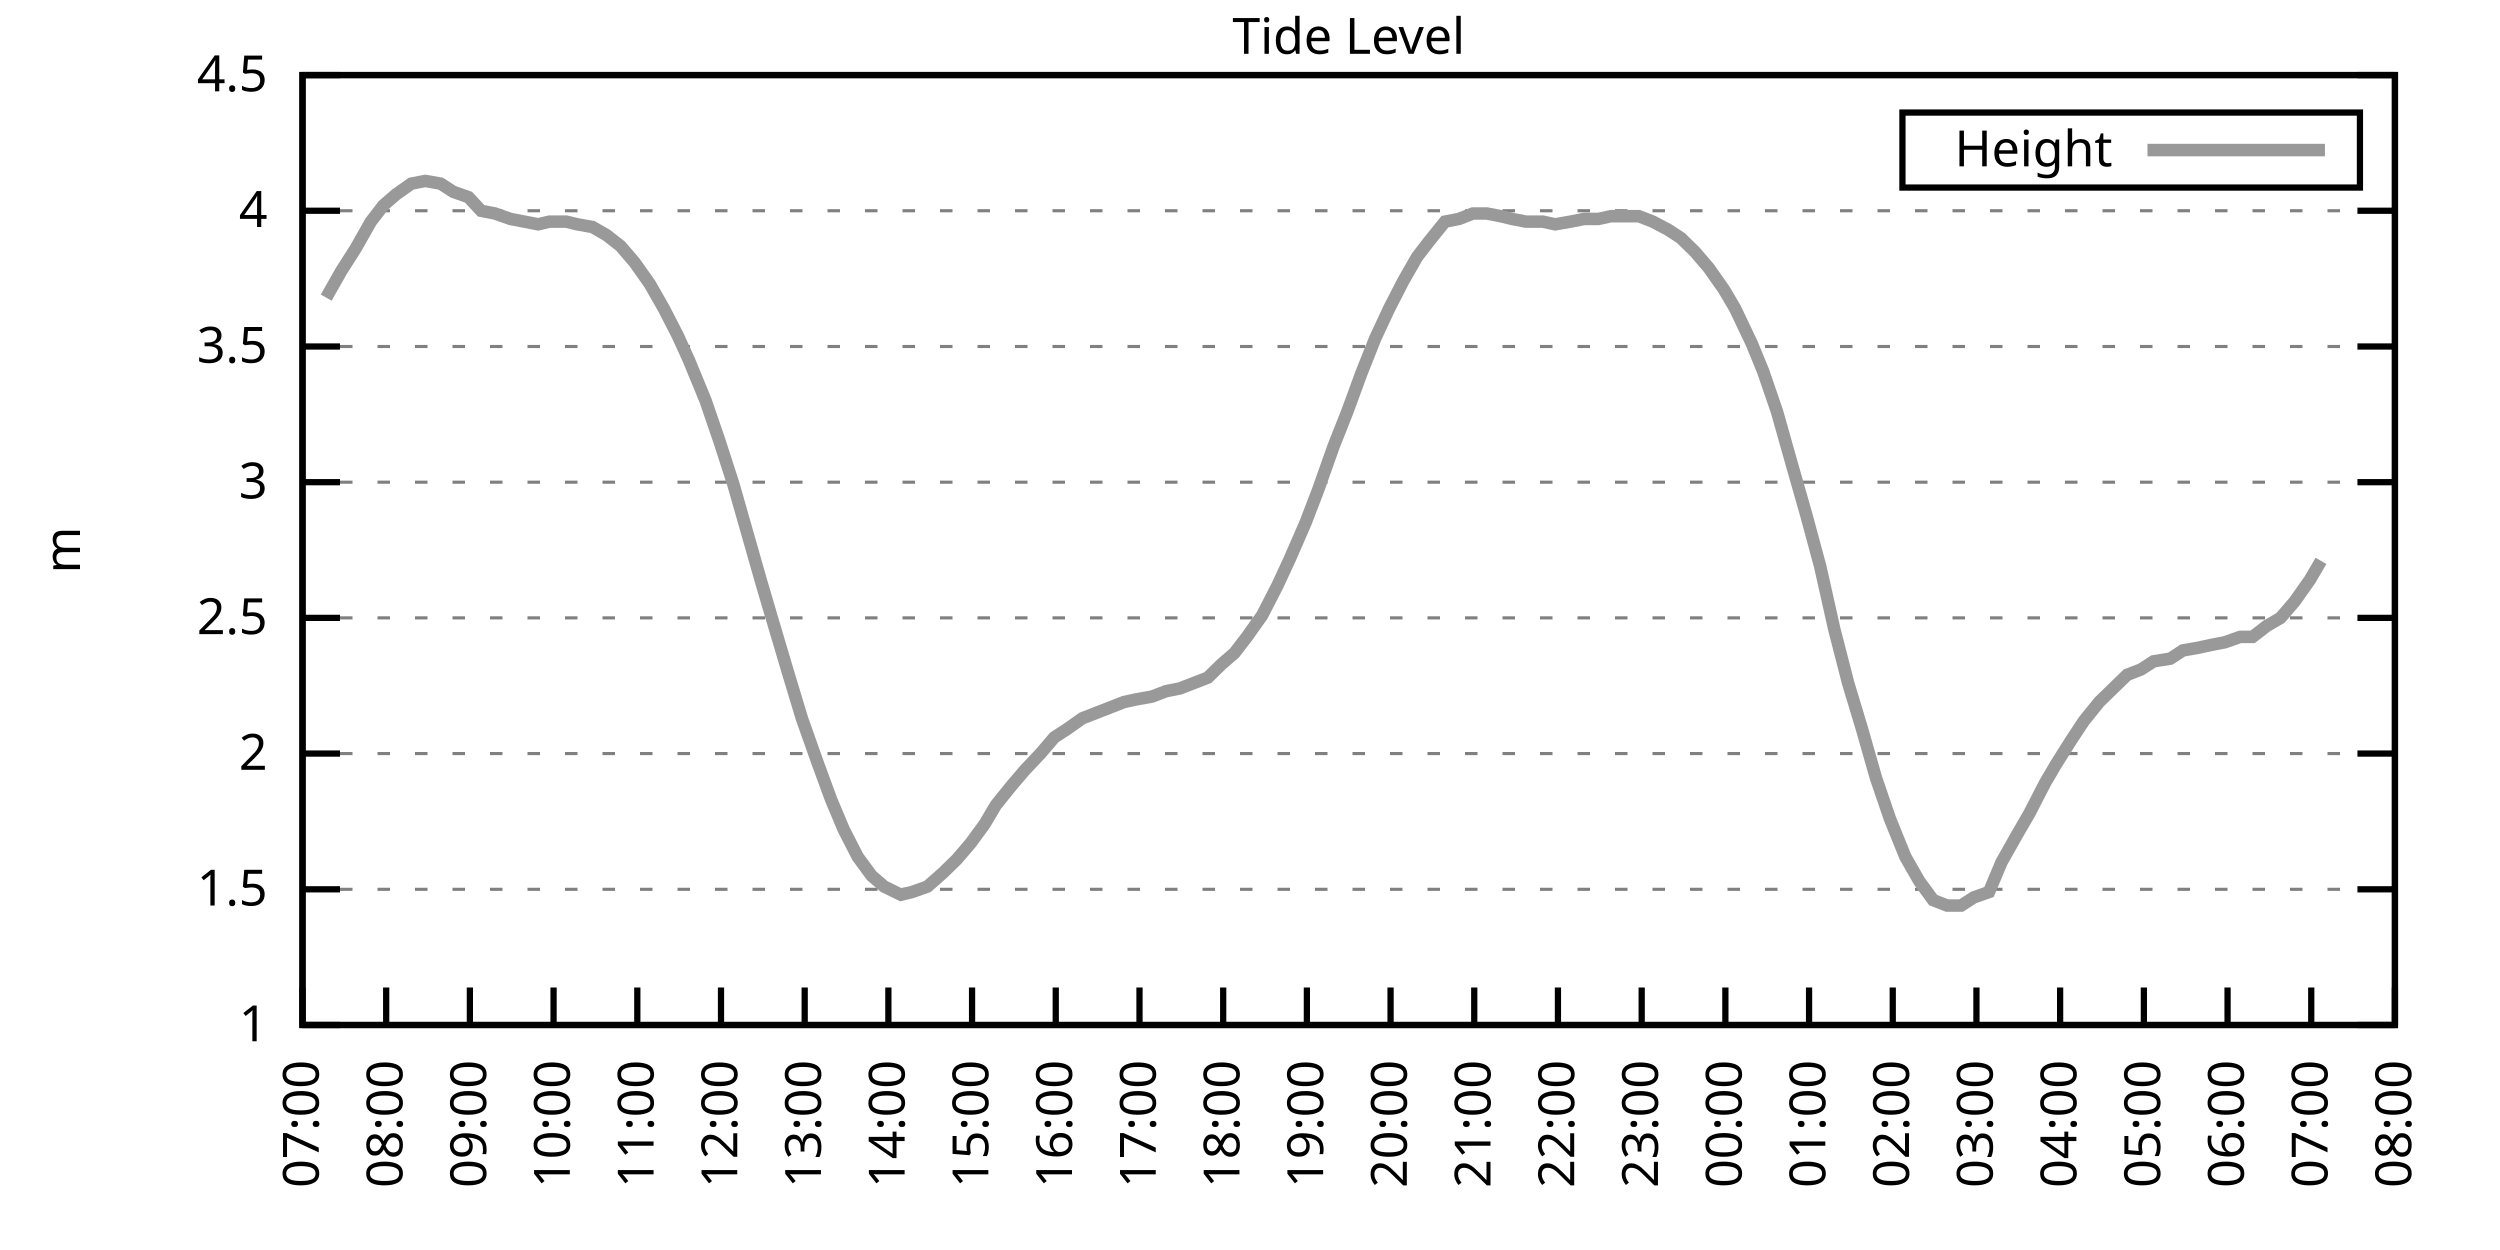
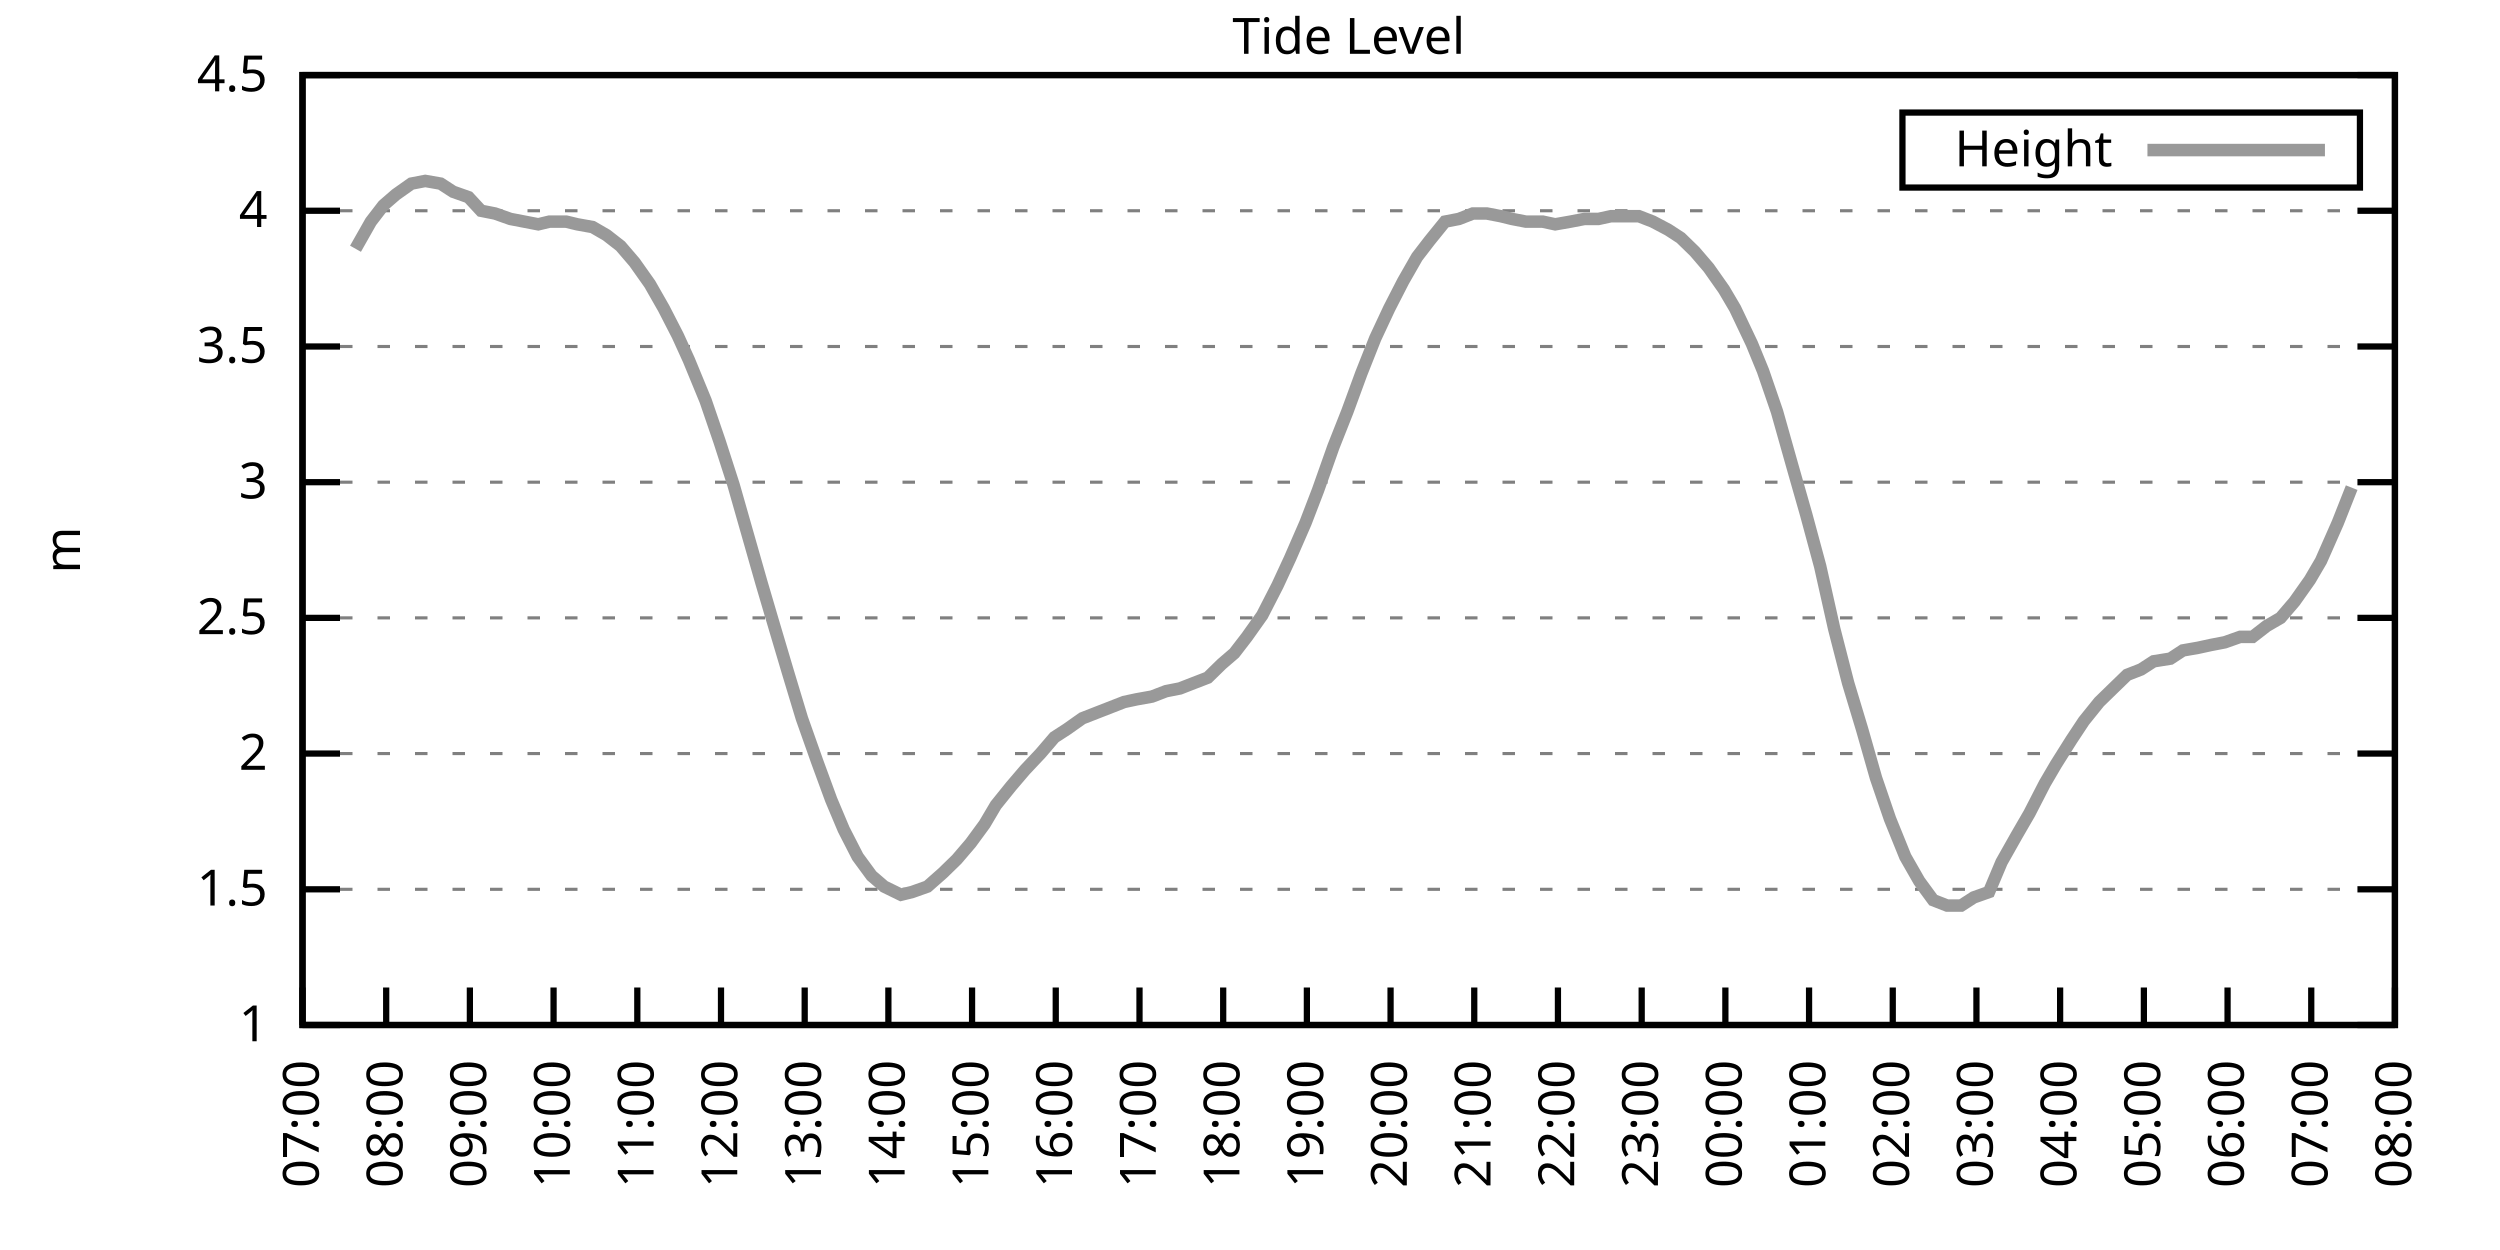
<svg xmlns="http://www.w3.org/2000/svg" xmlns:xlink="http://www.w3.org/1999/xlink" width="400" height="200" viewBox="0 0 400 200">
  <g id="gnuplot_canvas">
    <rect x="0" y="0" width="400" height="200" fill="none" />
    <defs>
      <circle id="gpDot" r="0.5" stroke-width="0.5" stroke="currentColor" />
      <path id="gpPt0" stroke-width="0.333" stroke="currentColor" d="M-1,0 h2 M0,-1 v2" />
      <path id="gpPt1" stroke-width="0.333" stroke="currentColor" d="M-1,-1 L1,1 M1,-1 L-1,1" />
      <path id="gpPt2" stroke-width="0.333" stroke="currentColor" d="M-1,0 L1,0 M0,-1 L0,1 M-1,-1 L1,1 M-1,1 L1,-1" />
      <rect id="gpPt3" stroke-width="0.333" stroke="currentColor" x="-1" y="-1" width="2" height="2" />
      <rect id="gpPt4" stroke-width="0.333" stroke="currentColor" fill="currentColor" x="-1" y="-1" width="2" height="2" />
      <circle id="gpPt5" stroke-width="0.333" stroke="currentColor" cx="0" cy="0" r="1" />
      <use xlink:href="#gpPt5" id="gpPt6" fill="currentColor" stroke="none" />
      <path id="gpPt7" stroke-width="0.333" stroke="currentColor" d="M0,-1.33 L-1.33,0.67 L1.33,0.67 z" />
      <use xlink:href="#gpPt7" id="gpPt8" fill="currentColor" stroke="none" />
      <use xlink:href="#gpPt7" id="gpPt9" stroke="currentColor" transform="rotate(180)" />
      <use xlink:href="#gpPt9" id="gpPt10" fill="currentColor" stroke="none" />
      <use xlink:href="#gpPt3" id="gpPt11" stroke="currentColor" transform="rotate(45)" />
      <use xlink:href="#gpPt11" id="gpPt12" fill="currentColor" stroke="none" />
      <path id="gpPt13" stroke-width="0.333" stroke="currentColor" d="M0,1.330 L1.265,0.411 L0.782,-1.067 L-0.782,-1.076 L-1.265,0.411 z" />
      <use xlink:href="#gpPt13" id="gpPt14" fill="currentColor" stroke="none" />
      <filter id="textbox" filterUnits="objectBoundingBox" x="0" y="0" height="1" width="1">
        <feFlood flood-color="white" flood-opacity="1" result="bgnd" />
        <feComposite in="SourceGraphic" in2="bgnd" operator="atop" />
      </filter>
      <filter id="greybox" filterUnits="objectBoundingBox" x="0" y="0" height="1" width="1">
        <feFlood flood-color="lightgrey" flood-opacity="1" result="grey" />
        <feComposite in="SourceGraphic" in2="grey" operator="atop" />
      </filter>
    </defs>
    <g fill="none" color="white" stroke="currentColor" stroke-width="1.00" stroke-linecap="butt" stroke-linejoin="miter">
</g>
    <g fill="none" color="black" stroke="currentColor" stroke-width="1.00" stroke-linecap="butt" stroke-linejoin="miter">
      <g stroke="none" shape-rendering="crispEdges">
        <polygon fill="rgb(255, 255, 255)" points="48.40,164.00 383.18,164.00 383.18,12.02 48.40,12.02 " />
      </g>
    </g>
    <g fill="none" color="black" stroke="currentColor" stroke-width="1.00" stroke-linecap="butt" stroke-linejoin="miter">
</g>
    <g fill="none" color="black" stroke="black" stroke-width="0.50" stroke-linecap="butt" stroke-linejoin="miter">
</g>
    <g fill="none" color="gray" stroke="currentColor" stroke-width="0.50" stroke-linecap="butt" stroke-linejoin="miter">
      <path stroke="gray" stroke-dasharray="2,4" class="gridline" d="M48.40,164.00 L383.19,164.00  " />
    </g>
    <g fill="none" color="gray" stroke="gray" stroke-width="1.00" stroke-linecap="butt" stroke-linejoin="miter">
</g>
    <g fill="none" color="black" stroke="currentColor" stroke-width="1.00" stroke-linecap="butt" stroke-linejoin="miter">
      <path stroke="black" d="M48.40,164.00 L54.40,164.00 M383.19,164.00 L377.19,164.00  " />
      <g transform="translate(42.80,166.60)" stroke="none" fill="black" font-family="Sans" font-size="8.00" text-anchor="end">
        <text>
          <tspan font-family="Sans"> 1</tspan>
        </text>
      </g>
    </g>
    <g fill="none" color="black" stroke="currentColor" stroke-width="1.00" stroke-linecap="butt" stroke-linejoin="miter">
</g>
    <g fill="none" color="black" stroke="black" stroke-width="0.50" stroke-linecap="butt" stroke-linejoin="miter">
</g>
    <g fill="none" color="gray" stroke="currentColor" stroke-width="0.50" stroke-linecap="butt" stroke-linejoin="miter">
      <path stroke="gray" stroke-dasharray="2,4" class="gridline" d="M48.40,142.29 L383.19,142.29  " />
    </g>
    <g fill="none" color="gray" stroke="gray" stroke-width="1.00" stroke-linecap="butt" stroke-linejoin="miter">
</g>
    <g fill="none" color="black" stroke="currentColor" stroke-width="1.00" stroke-linecap="butt" stroke-linejoin="miter">
      <path stroke="black" d="M48.40,142.29 L54.40,142.29 M383.19,142.29 L377.19,142.29  " />
      <g transform="translate(42.80,144.89)" stroke="none" fill="black" font-family="Sans" font-size="8.00" text-anchor="end">
        <text>
          <tspan font-family="Sans"> 1.5</tspan>
        </text>
      </g>
    </g>
    <g fill="none" color="black" stroke="currentColor" stroke-width="1.00" stroke-linecap="butt" stroke-linejoin="miter">
</g>
    <g fill="none" color="black" stroke="black" stroke-width="0.50" stroke-linecap="butt" stroke-linejoin="miter">
</g>
    <g fill="none" color="gray" stroke="currentColor" stroke-width="0.50" stroke-linecap="butt" stroke-linejoin="miter">
      <path stroke="gray" stroke-dasharray="2,4" class="gridline" d="M48.40,120.57 L383.19,120.57  " />
    </g>
    <g fill="none" color="gray" stroke="gray" stroke-width="1.00" stroke-linecap="butt" stroke-linejoin="miter">
</g>
    <g fill="none" color="black" stroke="currentColor" stroke-width="1.00" stroke-linecap="butt" stroke-linejoin="miter">
      <path stroke="black" d="M48.40,120.57 L54.40,120.57 M383.19,120.57 L377.19,120.57  " />
      <g transform="translate(42.80,123.17)" stroke="none" fill="black" font-family="Sans" font-size="8.00" text-anchor="end">
        <text>
          <tspan font-family="Sans"> 2</tspan>
        </text>
      </g>
    </g>
    <g fill="none" color="black" stroke="currentColor" stroke-width="1.00" stroke-linecap="butt" stroke-linejoin="miter">
</g>
    <g fill="none" color="black" stroke="black" stroke-width="0.50" stroke-linecap="butt" stroke-linejoin="miter">
</g>
    <g fill="none" color="gray" stroke="currentColor" stroke-width="0.50" stroke-linecap="butt" stroke-linejoin="miter">
      <path stroke="gray" stroke-dasharray="2,4" class="gridline" d="M48.40,98.86 L383.19,98.86  " />
    </g>
    <g fill="none" color="gray" stroke="gray" stroke-width="1.00" stroke-linecap="butt" stroke-linejoin="miter">
</g>
    <g fill="none" color="black" stroke="currentColor" stroke-width="1.00" stroke-linecap="butt" stroke-linejoin="miter">
      <path stroke="black" d="M48.40,98.86 L54.40,98.86 M383.19,98.86 L377.19,98.86  " />
      <g transform="translate(42.80,101.46)" stroke="none" fill="black" font-family="Sans" font-size="8.00" text-anchor="end">
        <text>
          <tspan font-family="Sans"> 2.5</tspan>
        </text>
      </g>
    </g>
    <g fill="none" color="black" stroke="currentColor" stroke-width="1.00" stroke-linecap="butt" stroke-linejoin="miter">
</g>
    <g fill="none" color="black" stroke="black" stroke-width="0.50" stroke-linecap="butt" stroke-linejoin="miter">
</g>
    <g fill="none" color="gray" stroke="currentColor" stroke-width="0.50" stroke-linecap="butt" stroke-linejoin="miter">
      <path stroke="gray" stroke-dasharray="2,4" class="gridline" d="M48.40,77.15 L383.19,77.15  " />
    </g>
    <g fill="none" color="gray" stroke="gray" stroke-width="1.00" stroke-linecap="butt" stroke-linejoin="miter">
</g>
    <g fill="none" color="black" stroke="currentColor" stroke-width="1.00" stroke-linecap="butt" stroke-linejoin="miter">
      <path stroke="black" d="M48.40,77.15 L54.40,77.15 M383.19,77.15 L377.19,77.15  " />
      <g transform="translate(42.80,79.75)" stroke="none" fill="black" font-family="Sans" font-size="8.00" text-anchor="end">
        <text>
          <tspan font-family="Sans"> 3</tspan>
        </text>
      </g>
    </g>
    <g fill="none" color="black" stroke="currentColor" stroke-width="1.00" stroke-linecap="butt" stroke-linejoin="miter">
</g>
    <g fill="none" color="black" stroke="black" stroke-width="0.50" stroke-linecap="butt" stroke-linejoin="miter">
</g>
    <g fill="none" color="gray" stroke="currentColor" stroke-width="0.50" stroke-linecap="butt" stroke-linejoin="miter">
      <path stroke="gray" stroke-dasharray="2,4" class="gridline" d="M48.40,55.44 L383.19,55.44  " />
    </g>
    <g fill="none" color="gray" stroke="gray" stroke-width="1.00" stroke-linecap="butt" stroke-linejoin="miter">
</g>
    <g fill="none" color="black" stroke="currentColor" stroke-width="1.00" stroke-linecap="butt" stroke-linejoin="miter">
      <path stroke="black" d="M48.40,55.44 L54.40,55.44 M383.19,55.44 L377.19,55.44  " />
      <g transform="translate(42.80,58.04)" stroke="none" fill="black" font-family="Sans" font-size="8.00" text-anchor="end">
        <text>
          <tspan font-family="Sans"> 3.5</tspan>
        </text>
      </g>
    </g>
    <g fill="none" color="black" stroke="currentColor" stroke-width="1.00" stroke-linecap="butt" stroke-linejoin="miter">
</g>
    <g fill="none" color="black" stroke="black" stroke-width="0.50" stroke-linecap="butt" stroke-linejoin="miter">
</g>
    <g fill="none" color="gray" stroke="currentColor" stroke-width="0.50" stroke-linecap="butt" stroke-linejoin="miter">
      <path stroke="gray" stroke-dasharray="2,4" class="gridline" d="M48.40,33.72 L383.19,33.72  " />
    </g>
    <g fill="none" color="gray" stroke="gray" stroke-width="1.00" stroke-linecap="butt" stroke-linejoin="miter">
</g>
    <g fill="none" color="black" stroke="currentColor" stroke-width="1.00" stroke-linecap="butt" stroke-linejoin="miter">
      <path stroke="black" d="M48.40,33.72 L54.40,33.72 M383.19,33.72 L377.19,33.72  " />
      <g transform="translate(42.80,36.32)" stroke="none" fill="black" font-family="Sans" font-size="8.00" text-anchor="end">
        <text>
          <tspan font-family="Sans"> 4</tspan>
        </text>
      </g>
    </g>
    <g fill="none" color="black" stroke="currentColor" stroke-width="1.00" stroke-linecap="butt" stroke-linejoin="miter">
</g>
    <g fill="none" color="black" stroke="black" stroke-width="0.50" stroke-linecap="butt" stroke-linejoin="miter">
</g>
    <g fill="none" color="gray" stroke="currentColor" stroke-width="0.50" stroke-linecap="butt" stroke-linejoin="miter">
      <path stroke="gray" stroke-dasharray="2,4" class="gridline" d="M48.40,12.01 L383.19,12.01  " />
    </g>
    <g fill="none" color="gray" stroke="gray" stroke-width="1.00" stroke-linecap="butt" stroke-linejoin="miter">
</g>
    <g fill="none" color="black" stroke="currentColor" stroke-width="1.00" stroke-linecap="butt" stroke-linejoin="miter">
      <path stroke="black" d="M48.40,12.01 L54.40,12.01 M383.19,12.01 L377.19,12.01  " />
      <g transform="translate(42.80,14.61)" stroke="none" fill="black" font-family="Sans" font-size="8.00" text-anchor="end">
        <text>
          <tspan font-family="Sans"> 4.5</tspan>
        </text>
      </g>
    </g>
    <g fill="none" color="black" stroke="currentColor" stroke-width="1.00" stroke-linecap="butt" stroke-linejoin="miter">
      <path stroke="black" d="M48.40,164.00 L48.40,158.00  " />
      <g transform="translate(51.00,169.60) rotate(270.00)" stroke="none" fill="black" font-family="Sans" font-size="8.00" text-anchor="end">
        <text>
          <tspan font-family="Sans">07:00</tspan>
        </text>
      </g>
    </g>
    <g fill="none" color="black" stroke="currentColor" stroke-width="1.00" stroke-linecap="butt" stroke-linejoin="miter">
      <path stroke="black" d="M61.79,164.00 L61.79,158.00  " />
      <g transform="translate(64.39,169.60) rotate(270.00)" stroke="none" fill="black" font-family="Sans" font-size="8.00" text-anchor="end">
        <text>
          <tspan font-family="Sans">08:00</tspan>
        </text>
      </g>
    </g>
    <g fill="none" color="black" stroke="currentColor" stroke-width="1.00" stroke-linecap="butt" stroke-linejoin="miter">
      <path stroke="black" d="M75.18,164.00 L75.18,158.00  " />
      <g transform="translate(77.78,169.60) rotate(270.00)" stroke="none" fill="black" font-family="Sans" font-size="8.00" text-anchor="end">
        <text>
          <tspan font-family="Sans">09:00</tspan>
        </text>
      </g>
    </g>
    <g fill="none" color="black" stroke="currentColor" stroke-width="1.00" stroke-linecap="butt" stroke-linejoin="miter">
      <path stroke="black" d="M88.57,164.00 L88.57,158.00  " />
      <g transform="translate(91.17,169.60) rotate(270.00)" stroke="none" fill="black" font-family="Sans" font-size="8.00" text-anchor="end">
        <text>
          <tspan font-family="Sans">10:00</tspan>
        </text>
      </g>
    </g>
    <g fill="none" color="black" stroke="currentColor" stroke-width="1.00" stroke-linecap="butt" stroke-linejoin="miter">
      <path stroke="black" d="M101.97,164.00 L101.97,158.00  " />
      <g transform="translate(104.57,169.60) rotate(270.00)" stroke="none" fill="black" font-family="Sans" font-size="8.00" text-anchor="end">
        <text>
          <tspan font-family="Sans">11:00</tspan>
        </text>
      </g>
    </g>
    <g fill="none" color="black" stroke="currentColor" stroke-width="1.00" stroke-linecap="butt" stroke-linejoin="miter">
      <path stroke="black" d="M115.36,164.00 L115.36,158.00  " />
      <g transform="translate(117.96,169.60) rotate(270.00)" stroke="none" fill="black" font-family="Sans" font-size="8.00" text-anchor="end">
        <text>
          <tspan font-family="Sans">12:00</tspan>
        </text>
      </g>
    </g>
    <g fill="none" color="black" stroke="currentColor" stroke-width="1.00" stroke-linecap="butt" stroke-linejoin="miter">
      <path stroke="black" d="M128.75,164.00 L128.75,158.00  " />
      <g transform="translate(131.35,169.60) rotate(270.00)" stroke="none" fill="black" font-family="Sans" font-size="8.00" text-anchor="end">
        <text>
          <tspan font-family="Sans">13:00</tspan>
        </text>
      </g>
    </g>
    <g fill="none" color="black" stroke="currentColor" stroke-width="1.00" stroke-linecap="butt" stroke-linejoin="miter">
      <path stroke="black" d="M142.14,164.00 L142.14,158.00  " />
      <g transform="translate(144.74,169.60) rotate(270.00)" stroke="none" fill="black" font-family="Sans" font-size="8.00" text-anchor="end">
        <text>
          <tspan font-family="Sans">14:00</tspan>
        </text>
      </g>
    </g>
    <g fill="none" color="black" stroke="currentColor" stroke-width="1.00" stroke-linecap="butt" stroke-linejoin="miter">
      <path stroke="black" d="M155.53,164.00 L155.53,158.00  " />
      <g transform="translate(158.13,169.60) rotate(270.00)" stroke="none" fill="black" font-family="Sans" font-size="8.00" text-anchor="end">
        <text>
          <tspan font-family="Sans">15:00</tspan>
        </text>
      </g>
    </g>
    <g fill="none" color="black" stroke="currentColor" stroke-width="1.00" stroke-linecap="butt" stroke-linejoin="miter">
      <path stroke="black" d="M168.92,164.00 L168.92,158.00  " />
      <g transform="translate(171.52,169.60) rotate(270.00)" stroke="none" fill="black" font-family="Sans" font-size="8.00" text-anchor="end">
        <text>
          <tspan font-family="Sans">16:00</tspan>
        </text>
      </g>
    </g>
    <g fill="none" color="black" stroke="currentColor" stroke-width="1.00" stroke-linecap="butt" stroke-linejoin="miter">
      <path stroke="black" d="M182.32,164.00 L182.32,158.00  " />
      <g transform="translate(184.92,169.60) rotate(270.00)" stroke="none" fill="black" font-family="Sans" font-size="8.00" text-anchor="end">
        <text>
          <tspan font-family="Sans">17:00</tspan>
        </text>
      </g>
    </g>
    <g fill="none" color="black" stroke="currentColor" stroke-width="1.00" stroke-linecap="butt" stroke-linejoin="miter">
      <path stroke="black" d="M195.71,164.00 L195.71,158.00  " />
      <g transform="translate(198.31,169.60) rotate(270.00)" stroke="none" fill="black" font-family="Sans" font-size="8.00" text-anchor="end">
        <text>
          <tspan font-family="Sans">18:00</tspan>
        </text>
      </g>
    </g>
    <g fill="none" color="black" stroke="currentColor" stroke-width="1.00" stroke-linecap="butt" stroke-linejoin="miter">
      <path stroke="black" d="M209.10,164.00 L209.10,158.00  " />
      <g transform="translate(211.70,169.60) rotate(270.00)" stroke="none" fill="black" font-family="Sans" font-size="8.00" text-anchor="end">
        <text>
          <tspan font-family="Sans">19:00</tspan>
        </text>
      </g>
    </g>
    <g fill="none" color="black" stroke="currentColor" stroke-width="1.00" stroke-linecap="butt" stroke-linejoin="miter">
      <path stroke="black" d="M222.49,164.00 L222.49,158.00  " />
      <g transform="translate(225.09,169.60) rotate(270.00)" stroke="none" fill="black" font-family="Sans" font-size="8.00" text-anchor="end">
        <text>
          <tspan font-family="Sans">20:00</tspan>
        </text>
      </g>
    </g>
    <g fill="none" color="black" stroke="currentColor" stroke-width="1.00" stroke-linecap="butt" stroke-linejoin="miter">
      <path stroke="black" d="M235.88,164.00 L235.88,158.00  " />
      <g transform="translate(238.48,169.60) rotate(270.00)" stroke="none" fill="black" font-family="Sans" font-size="8.00" text-anchor="end">
        <text>
          <tspan font-family="Sans">21:00</tspan>
        </text>
      </g>
    </g>
    <g fill="none" color="black" stroke="currentColor" stroke-width="1.00" stroke-linecap="butt" stroke-linejoin="miter">
      <path stroke="black" d="M249.27,164.00 L249.27,158.00  " />
      <g transform="translate(251.87,169.60) rotate(270.00)" stroke="none" fill="black" font-family="Sans" font-size="8.00" text-anchor="end">
        <text>
          <tspan font-family="Sans">22:00</tspan>
        </text>
      </g>
    </g>
    <g fill="none" color="black" stroke="currentColor" stroke-width="1.00" stroke-linecap="butt" stroke-linejoin="miter">
      <path stroke="black" d="M262.67,164.00 L262.67,158.00  " />
      <g transform="translate(265.27,169.60) rotate(270.00)" stroke="none" fill="black" font-family="Sans" font-size="8.00" text-anchor="end">
        <text>
          <tspan font-family="Sans">23:00</tspan>
        </text>
      </g>
    </g>
    <g fill="none" color="black" stroke="currentColor" stroke-width="1.00" stroke-linecap="butt" stroke-linejoin="miter">
      <path stroke="black" d="M276.06,164.00 L276.06,158.00  " />
      <g transform="translate(278.66,169.60) rotate(270.00)" stroke="none" fill="black" font-family="Sans" font-size="8.00" text-anchor="end">
        <text>
          <tspan font-family="Sans">00:00</tspan>
        </text>
      </g>
    </g>
    <g fill="none" color="black" stroke="currentColor" stroke-width="1.00" stroke-linecap="butt" stroke-linejoin="miter">
      <path stroke="black" d="M289.45,164.00 L289.45,158.00  " />
      <g transform="translate(292.05,169.60) rotate(270.00)" stroke="none" fill="black" font-family="Sans" font-size="8.00" text-anchor="end">
        <text>
          <tspan font-family="Sans">01:00</tspan>
        </text>
      </g>
    </g>
    <g fill="none" color="black" stroke="currentColor" stroke-width="1.00" stroke-linecap="butt" stroke-linejoin="miter">
      <path stroke="black" d="M302.84,164.00 L302.84,158.00  " />
      <g transform="translate(305.44,169.60) rotate(270.00)" stroke="none" fill="black" font-family="Sans" font-size="8.00" text-anchor="end">
        <text>
          <tspan font-family="Sans">02:00</tspan>
        </text>
      </g>
    </g>
    <g fill="none" color="black" stroke="currentColor" stroke-width="1.00" stroke-linecap="butt" stroke-linejoin="miter">
      <path stroke="black" d="M316.23,164.00 L316.23,158.00  " />
      <g transform="translate(318.83,169.60) rotate(270.00)" stroke="none" fill="black" font-family="Sans" font-size="8.00" text-anchor="end">
        <text>
          <tspan font-family="Sans">03:00</tspan>
        </text>
      </g>
    </g>
    <g fill="none" color="black" stroke="currentColor" stroke-width="1.00" stroke-linecap="butt" stroke-linejoin="miter">
      <path stroke="black" d="M329.62,164.00 L329.62,158.00  " />
      <g transform="translate(332.22,169.60) rotate(270.00)" stroke="none" fill="black" font-family="Sans" font-size="8.00" text-anchor="end">
        <text>
          <tspan font-family="Sans">04:00</tspan>
        </text>
      </g>
    </g>
    <g fill="none" color="black" stroke="currentColor" stroke-width="1.00" stroke-linecap="butt" stroke-linejoin="miter">
      <path stroke="black" d="M343.02,164.00 L343.02,158.00  " />
      <g transform="translate(345.62,169.60) rotate(270.00)" stroke="none" fill="black" font-family="Sans" font-size="8.00" text-anchor="end">
        <text>
          <tspan font-family="Sans">05:00</tspan>
        </text>
      </g>
    </g>
    <g fill="none" color="black" stroke="currentColor" stroke-width="1.00" stroke-linecap="butt" stroke-linejoin="miter">
      <path stroke="black" d="M356.41,164.00 L356.41,158.00  " />
      <g transform="translate(359.01,169.60) rotate(270.00)" stroke="none" fill="black" font-family="Sans" font-size="8.00" text-anchor="end">
        <text>
          <tspan font-family="Sans">06:00</tspan>
        </text>
      </g>
    </g>
    <g fill="none" color="black" stroke="currentColor" stroke-width="1.00" stroke-linecap="butt" stroke-linejoin="miter">
      <path stroke="black" d="M369.80,164.00 L369.80,158.00  " />
      <g transform="translate(372.40,169.60) rotate(270.00)" stroke="none" fill="black" font-family="Sans" font-size="8.00" text-anchor="end">
        <text>
          <tspan font-family="Sans">07:00</tspan>
        </text>
      </g>
    </g>
    <g fill="none" color="black" stroke="currentColor" stroke-width="1.00" stroke-linecap="butt" stroke-linejoin="miter">
      <path stroke="black" d="M383.19,164.00 L383.19,158.00  " />
      <g transform="translate(385.79,169.60) rotate(270.00)" stroke="none" fill="black" font-family="Sans" font-size="8.00" text-anchor="end">
        <text>
          <tspan font-family="Sans">08:00</tspan>
        </text>
      </g>
    </g>
    <g fill="none" color="black" stroke="currentColor" stroke-width="1.00" stroke-linecap="butt" stroke-linejoin="miter">
</g>
    <g fill="none" color="black" stroke="currentColor" stroke-width="1.00" stroke-linecap="butt" stroke-linejoin="miter">
      <path stroke="black" d="M48.40,12.01 L48.40,164.00 L383.19,164.00 L383.19,12.01 L48.40,12.01 Z  " />
    </g>
    <g fill="none" color="black" stroke="currentColor" stroke-width="1.00" stroke-linecap="butt" stroke-linejoin="miter">
</g>
    <g fill="none" color="black" stroke="currentColor" stroke-width="1.00" stroke-linecap="butt" stroke-linejoin="miter">
      <path stroke="black" d="M304.39,30.01 L304.39,18.01 L377.59,18.01 L377.59,30.01 L304.39,30.01 Z  " />
    </g>
    <g id="Tide_level_plot_1">
      <g fill="none" color="white" stroke="black" stroke-width="2.00" stroke-linecap="butt" stroke-linejoin="miter">
</g>
      <g fill="none" color="black" stroke="currentColor" stroke-width="2.00" stroke-linecap="butt" stroke-linejoin="miter">
        <g transform="translate(337.99,26.61)" stroke="none" fill="black" font-family="Sans" font-size="8.00" text-anchor="end">
          <text>
            <tspan font-family="Sans">Height</tspan>
          </text>
        </g>
      </g>
      <g fill="none" color="black" stroke="currentColor" stroke-width="2.00" stroke-linecap="butt" stroke-linejoin="miter">
-         <path stroke="rgb(153, 153, 153)" d="M343.59,24.01 L371.99,24.01 M52.19,47.62 L54.65,43.28 L56.88,39.80 L59.34,35.46 L61.35,32.85 L63.35,31.12   L65.81,29.38 L68.04,28.95 L70.50,29.38 L72.50,30.68 L74.96,31.55 L76.97,33.72 L79.20,34.16 L81.66,35.03   L83.89,35.46 L86.12,35.89 L87.91,35.46 L90.58,35.46 L92.37,35.89 L94.82,36.33 L97.06,37.63 L99.29,39.37   L101.52,41.97 L103.98,45.45 L106.21,49.36 L108.44,53.70 L110.22,57.61 L112.90,64.12 L115.13,70.63 L117.37,77.58   L119.60,85.40 L121.83,93.22 L123.62,99.30 L126.07,107.55 L128.30,114.93 L130.76,121.88 L132.99,127.96 L135.00,132.73   L137.23,137.08 L139.46,140.12 L141.47,141.85 L144.15,143.16 L145.94,142.72 L148.39,141.85 L150.85,139.68 L153.08,137.51   L155.31,134.90 L157.54,131.86 L159.33,128.83 L161.78,125.79 L164.01,123.18 L166.47,120.57 L168.70,117.97 L170.71,116.67   L173.17,114.93 L175.40,114.06 L177.63,113.19 L179.86,112.32 L181.87,111.89 L184.32,111.45 L186.56,110.59 L188.79,110.15   L191.02,109.28 L193.25,108.42 L195.48,106.24 L197.49,104.51 L199.50,101.90 L201.96,98.43 L204.41,93.65 L206.42,89.31   L208.88,83.66 L210.88,78.45 L213.34,71.50 L215.57,65.86 L217.80,59.78 L220.04,54.13 L222.27,49.36 L224.50,45.01   L226.73,41.11 L228.74,38.50 L231.20,35.46 L233.43,35.03 L235.66,34.16 L237.89,34.16 L240.12,34.59 L241.91,35.03   L244.14,35.46 L246.82,35.46 L248.83,35.89 L251.28,35.46 L253.51,35.03 L255.75,35.03 L257.76,34.59 L259.76,34.59   L262.22,34.59 L264.45,35.46 L266.91,36.76 L268.92,38.07 L271.15,40.24 L273.38,42.84 L275.83,46.32 L277.62,49.36   L280.30,55.00 L282.08,59.34 L284.32,65.86 L286.77,74.54 L289.00,82.36 L291.23,90.61 L293.47,100.60 L295.70,109.28   L297.93,116.67 L300.16,124.48 L302.39,131.00 L304.85,137.08 L307.08,140.98 L309.31,144.02 L311.54,144.89 L313.78,144.89   L315.79,143.59 L318.24,142.72 L320.25,137.94 L322.70,133.60 L324.71,130.13 L327.17,125.35 L328.95,122.31 L331.41,118.40   L333.42,115.36 L335.87,112.32 L338.10,110.15 L340.34,107.98 L342.57,107.11 L344.58,105.81 L347.26,105.38 L349.26,104.07   L351.72,103.64 L353.73,103.20 L355.96,102.77 L358.42,101.90 L360.42,101.90 L362.66,100.16 L364.89,98.86 L367.12,96.26   L369.58,92.78 L371.36,89.74  " />
+         <path stroke="rgb(153, 153, 153)" d="M343.59,24.01 L371.99,24.01 M56.88,39.80 L59.34,35.46 L61.35,32.85 L63.35,31.12 L65.81,29.38 L68.04,28.95   L70.50,29.38 L72.50,30.68 L74.96,31.55 L76.97,33.72 L79.20,34.16 L81.66,35.03 L83.89,35.46 L86.12,35.89   L87.91,35.46 L90.58,35.46 L92.37,35.89 L94.82,36.33 L97.06,37.63 L99.29,39.37 L101.52,41.97 L103.98,45.45   L106.21,49.36 L108.44,53.70 L110.22,57.61 L112.90,64.12 L115.13,70.63 L117.37,77.58 L119.60,85.40 L121.83,93.22   L123.62,99.30 L126.07,107.55 L128.30,114.93 L130.76,121.88 L132.99,127.96 L135.00,132.73 L137.23,137.08 L139.46,140.12   L141.47,141.85 L144.15,143.16 L145.94,142.72 L148.39,141.85 L150.85,139.68 L153.08,137.51 L155.31,134.90 L157.54,131.86   L159.33,128.83 L161.78,125.79 L164.01,123.18 L166.47,120.57 L168.70,117.97 L170.71,116.67 L173.17,114.93 L175.40,114.06   L177.63,113.19 L179.86,112.32 L181.87,111.89 L184.32,111.45 L186.56,110.59 L188.79,110.15 L191.02,109.28 L193.25,108.42   L195.48,106.24 L197.49,104.51 L199.50,101.90 L201.96,98.43 L204.41,93.65 L206.42,89.31 L208.88,83.66 L210.88,78.45   L213.34,71.50 L215.57,65.86 L217.80,59.78 L220.04,54.13 L222.27,49.36 L224.50,45.01 L226.73,41.11 L228.74,38.50   L231.20,35.46 L233.43,35.03 L235.66,34.16 L237.89,34.16 L240.12,34.59 L241.91,35.03 L244.14,35.46 L246.82,35.46   L248.83,35.89 L251.28,35.46 L253.51,35.03 L255.75,35.03 L257.76,34.59 L259.76,34.59 L262.22,34.59 L264.45,35.46   L266.91,36.76 L268.92,38.07 L271.15,40.24 L273.38,42.84 L275.83,46.32 L277.62,49.36 L280.30,55.00 L282.08,59.34   L284.32,65.86 L286.77,74.54 L289.00,82.36 L291.23,90.61 L293.47,100.60 L295.70,109.28 L297.93,116.67 L300.16,124.48   L302.39,131.00 L304.85,137.08 L307.08,140.98 L309.31,144.02 L311.54,144.89 L313.78,144.89 L315.79,143.59 L318.24,142.72   L320.25,137.94 L322.70,133.60 L324.71,130.13 L327.17,125.35 L328.95,122.31 L331.41,118.40 L333.42,115.36 L335.87,112.32   L338.10,110.15 L340.34,107.98 L342.57,107.11 L344.58,105.81 L347.26,105.38 L349.26,104.07 L351.72,103.64 L353.73,103.20   L355.96,102.77 L358.42,101.90 L360.42,101.90 L362.66,100.16 L364.89,98.86 L367.12,96.26 L369.58,92.78 L371.36,89.74   L374.04,83.66 L376.27,78.02  " />
      </g>
    </g>
    <g fill="none" color="black" stroke="currentColor" stroke-width="2.00" stroke-linecap="butt" stroke-linejoin="miter">
</g>
    <g fill="none" color="black" stroke="black" stroke-width="1.00" stroke-linecap="butt" stroke-linejoin="miter">
</g>
    <g fill="none" color="black" stroke="currentColor" stroke-width="1.00" stroke-linecap="butt" stroke-linejoin="miter">
      <path stroke="black" d="M48.40,12.01 L48.40,164.00 L383.19,164.00 L383.19,12.01 L48.40,12.01 Z  " />
      <g transform="translate(12.80,88.01) rotate(270.00)" stroke="none" fill="black" font-family="Sans" font-size="8.00" text-anchor="middle">
        <text>
          <tspan font-family="Sans">m</tspan>
        </text>
      </g>
    </g>
    <g fill="none" color="black" stroke="currentColor" stroke-width="1.00" stroke-linecap="butt" stroke-linejoin="miter">
</g>
    <g fill="none" color="black" stroke="currentColor" stroke-width="1.00" stroke-linecap="butt" stroke-linejoin="miter">
      <g transform="translate(215.79,8.61)" stroke="none" fill="black" font-family="Sans" font-size="8.00" text-anchor="middle">
        <text>
          <tspan font-family="Sans">Tide Level</tspan>
        </text>
      </g>
    </g>
    <g fill="none" color="black" stroke="currentColor" stroke-width="1.00" stroke-linecap="butt" stroke-linejoin="miter">
</g>
  </g>
</svg>
